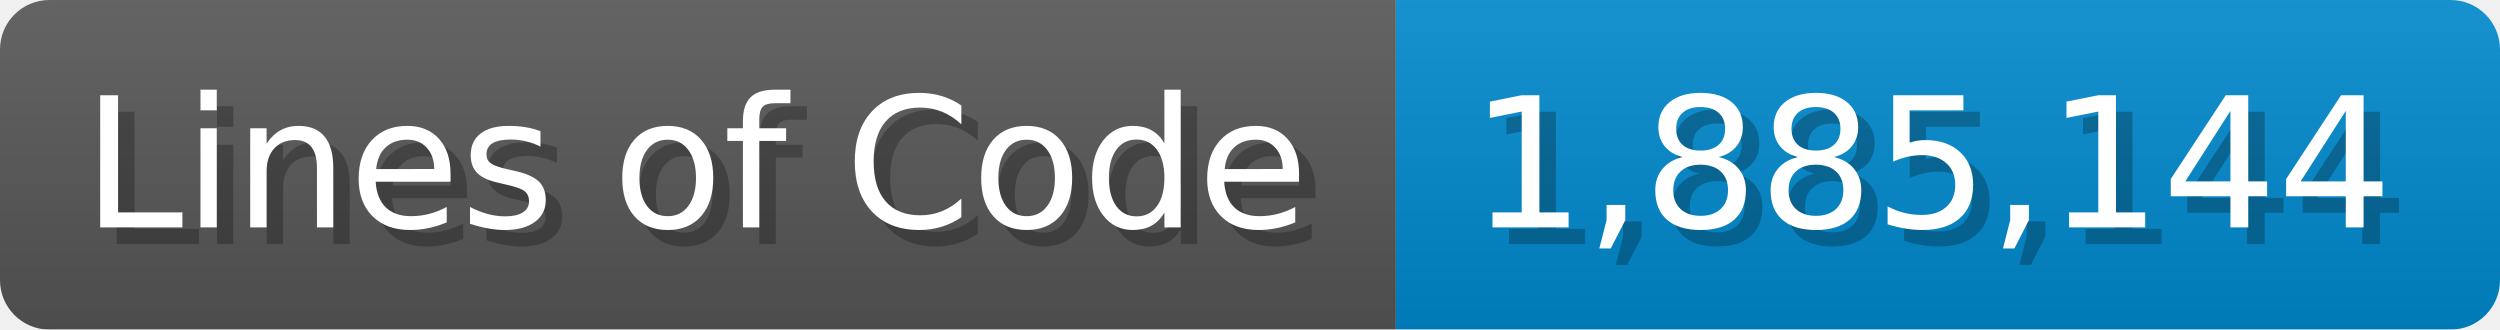
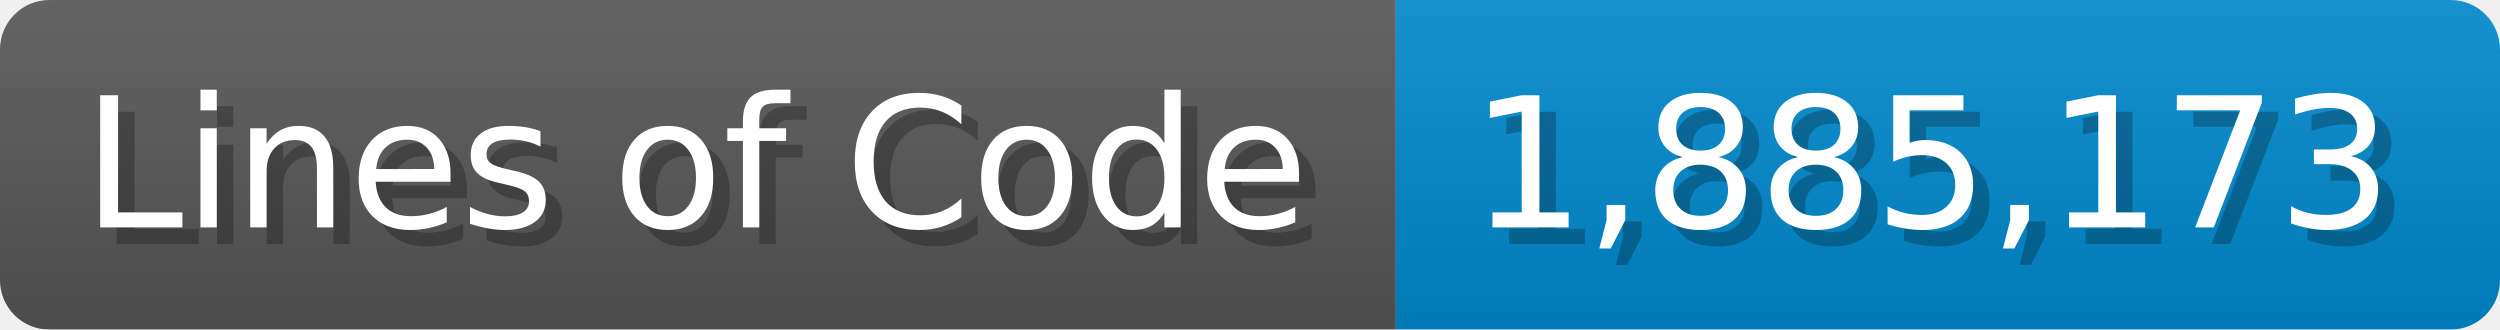
<svg xmlns="http://www.w3.org/2000/svg" width="151.7" height="20" viewBox="0 0 1517 200">
  <linearGradient id="a" x2="0" y2="100%">
    <stop offset="0" stop-opacity=".1" stop-color="#EEE" />
    <stop offset="1" stop-opacity=".1" />
  </linearGradient>
  <mask id="m">
    <rect width="1517" height="200" rx="30" fill="#FFF" />
  </mask>
  <g mask="url(#m)">
    <rect width="847" height="200" fill="#555" />
    <rect width="670" height="200" fill="#08C" x="847" />
    <rect width="1517" height="200" fill="url(#a)" />
  </g>
  <g fill="#fff" text-anchor="start" font-family="Verdana,DejaVu Sans,sans-serif" font-size="110">
    <text x="60" y="148" textLength="747" fill="#000" opacity="0.25">Lines of Code</text>
    <text x="50" y="138" textLength="747">Lines of Code</text>
-     <text x="902" y="148" textLength="570" fill="#000" opacity="0.25">1,885,144</text>
-     <text x="892" y="138" textLength="570">1,885,144</text>
+     <text x="902" y="148" textLength="570" fill="#000" opacity="0.25">1,885,173</text>
+     <text x="892" y="138" textLength="570">1,885,173</text>
  </g>
</svg>
